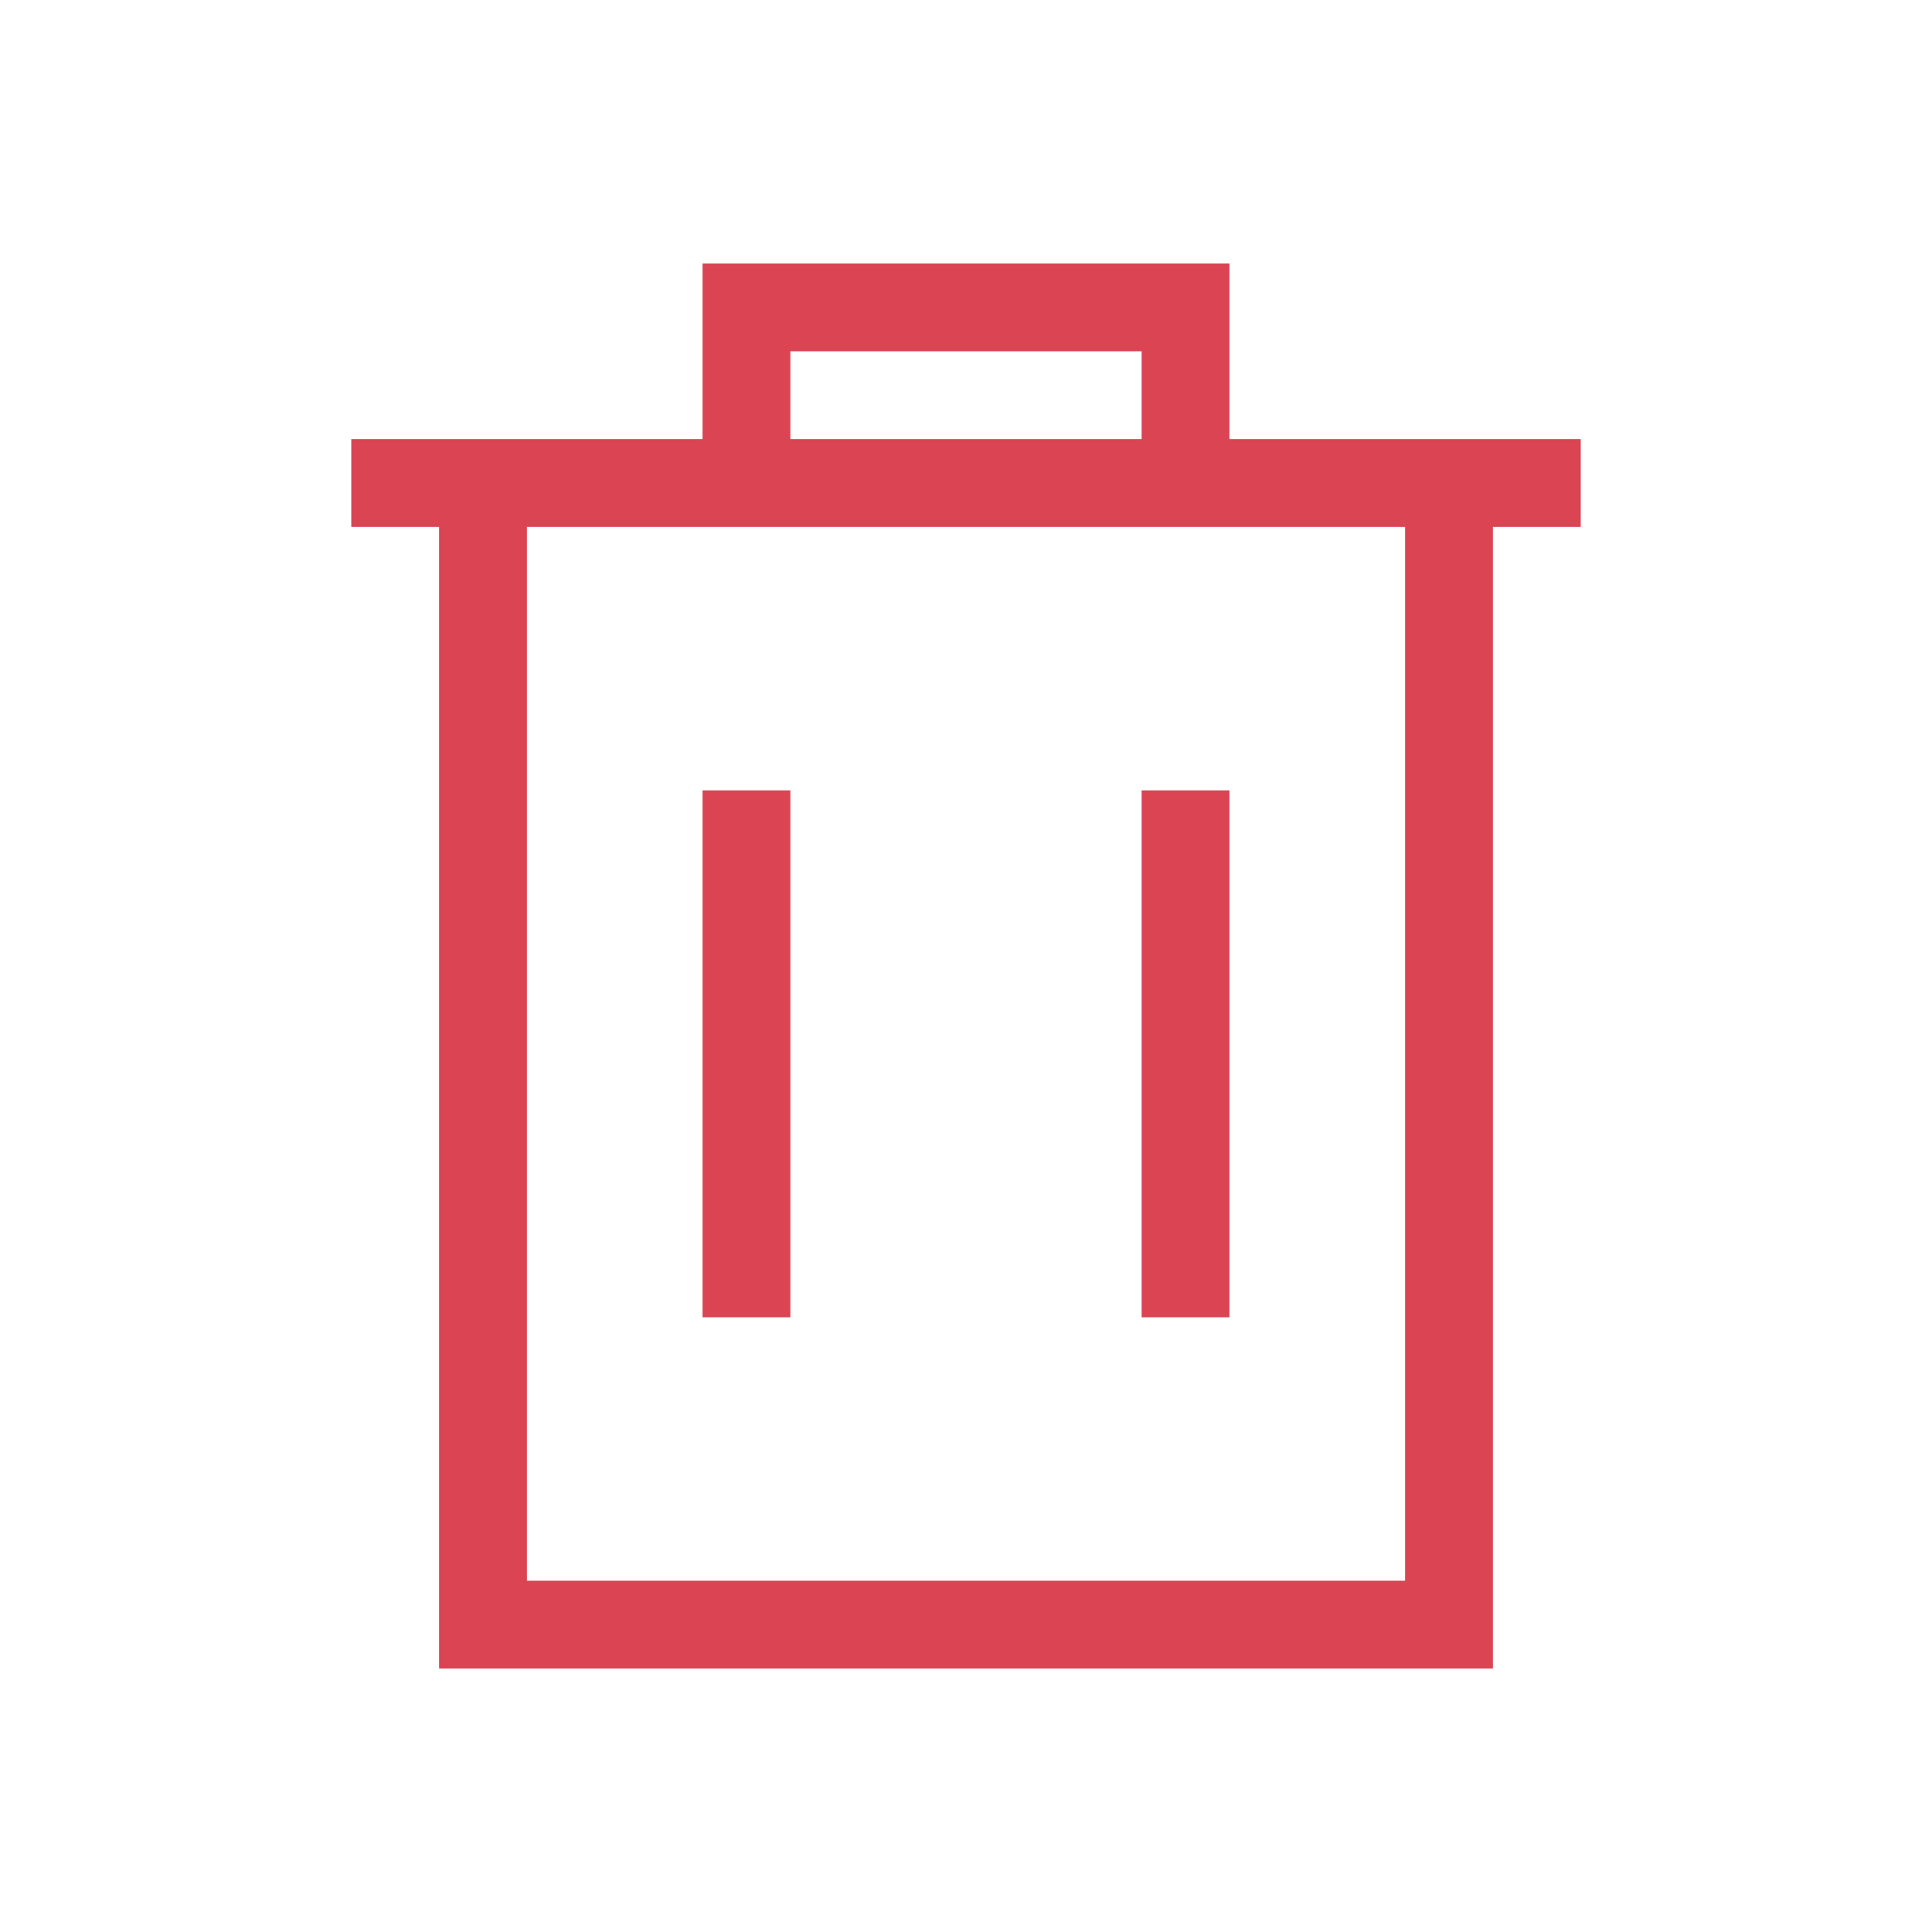
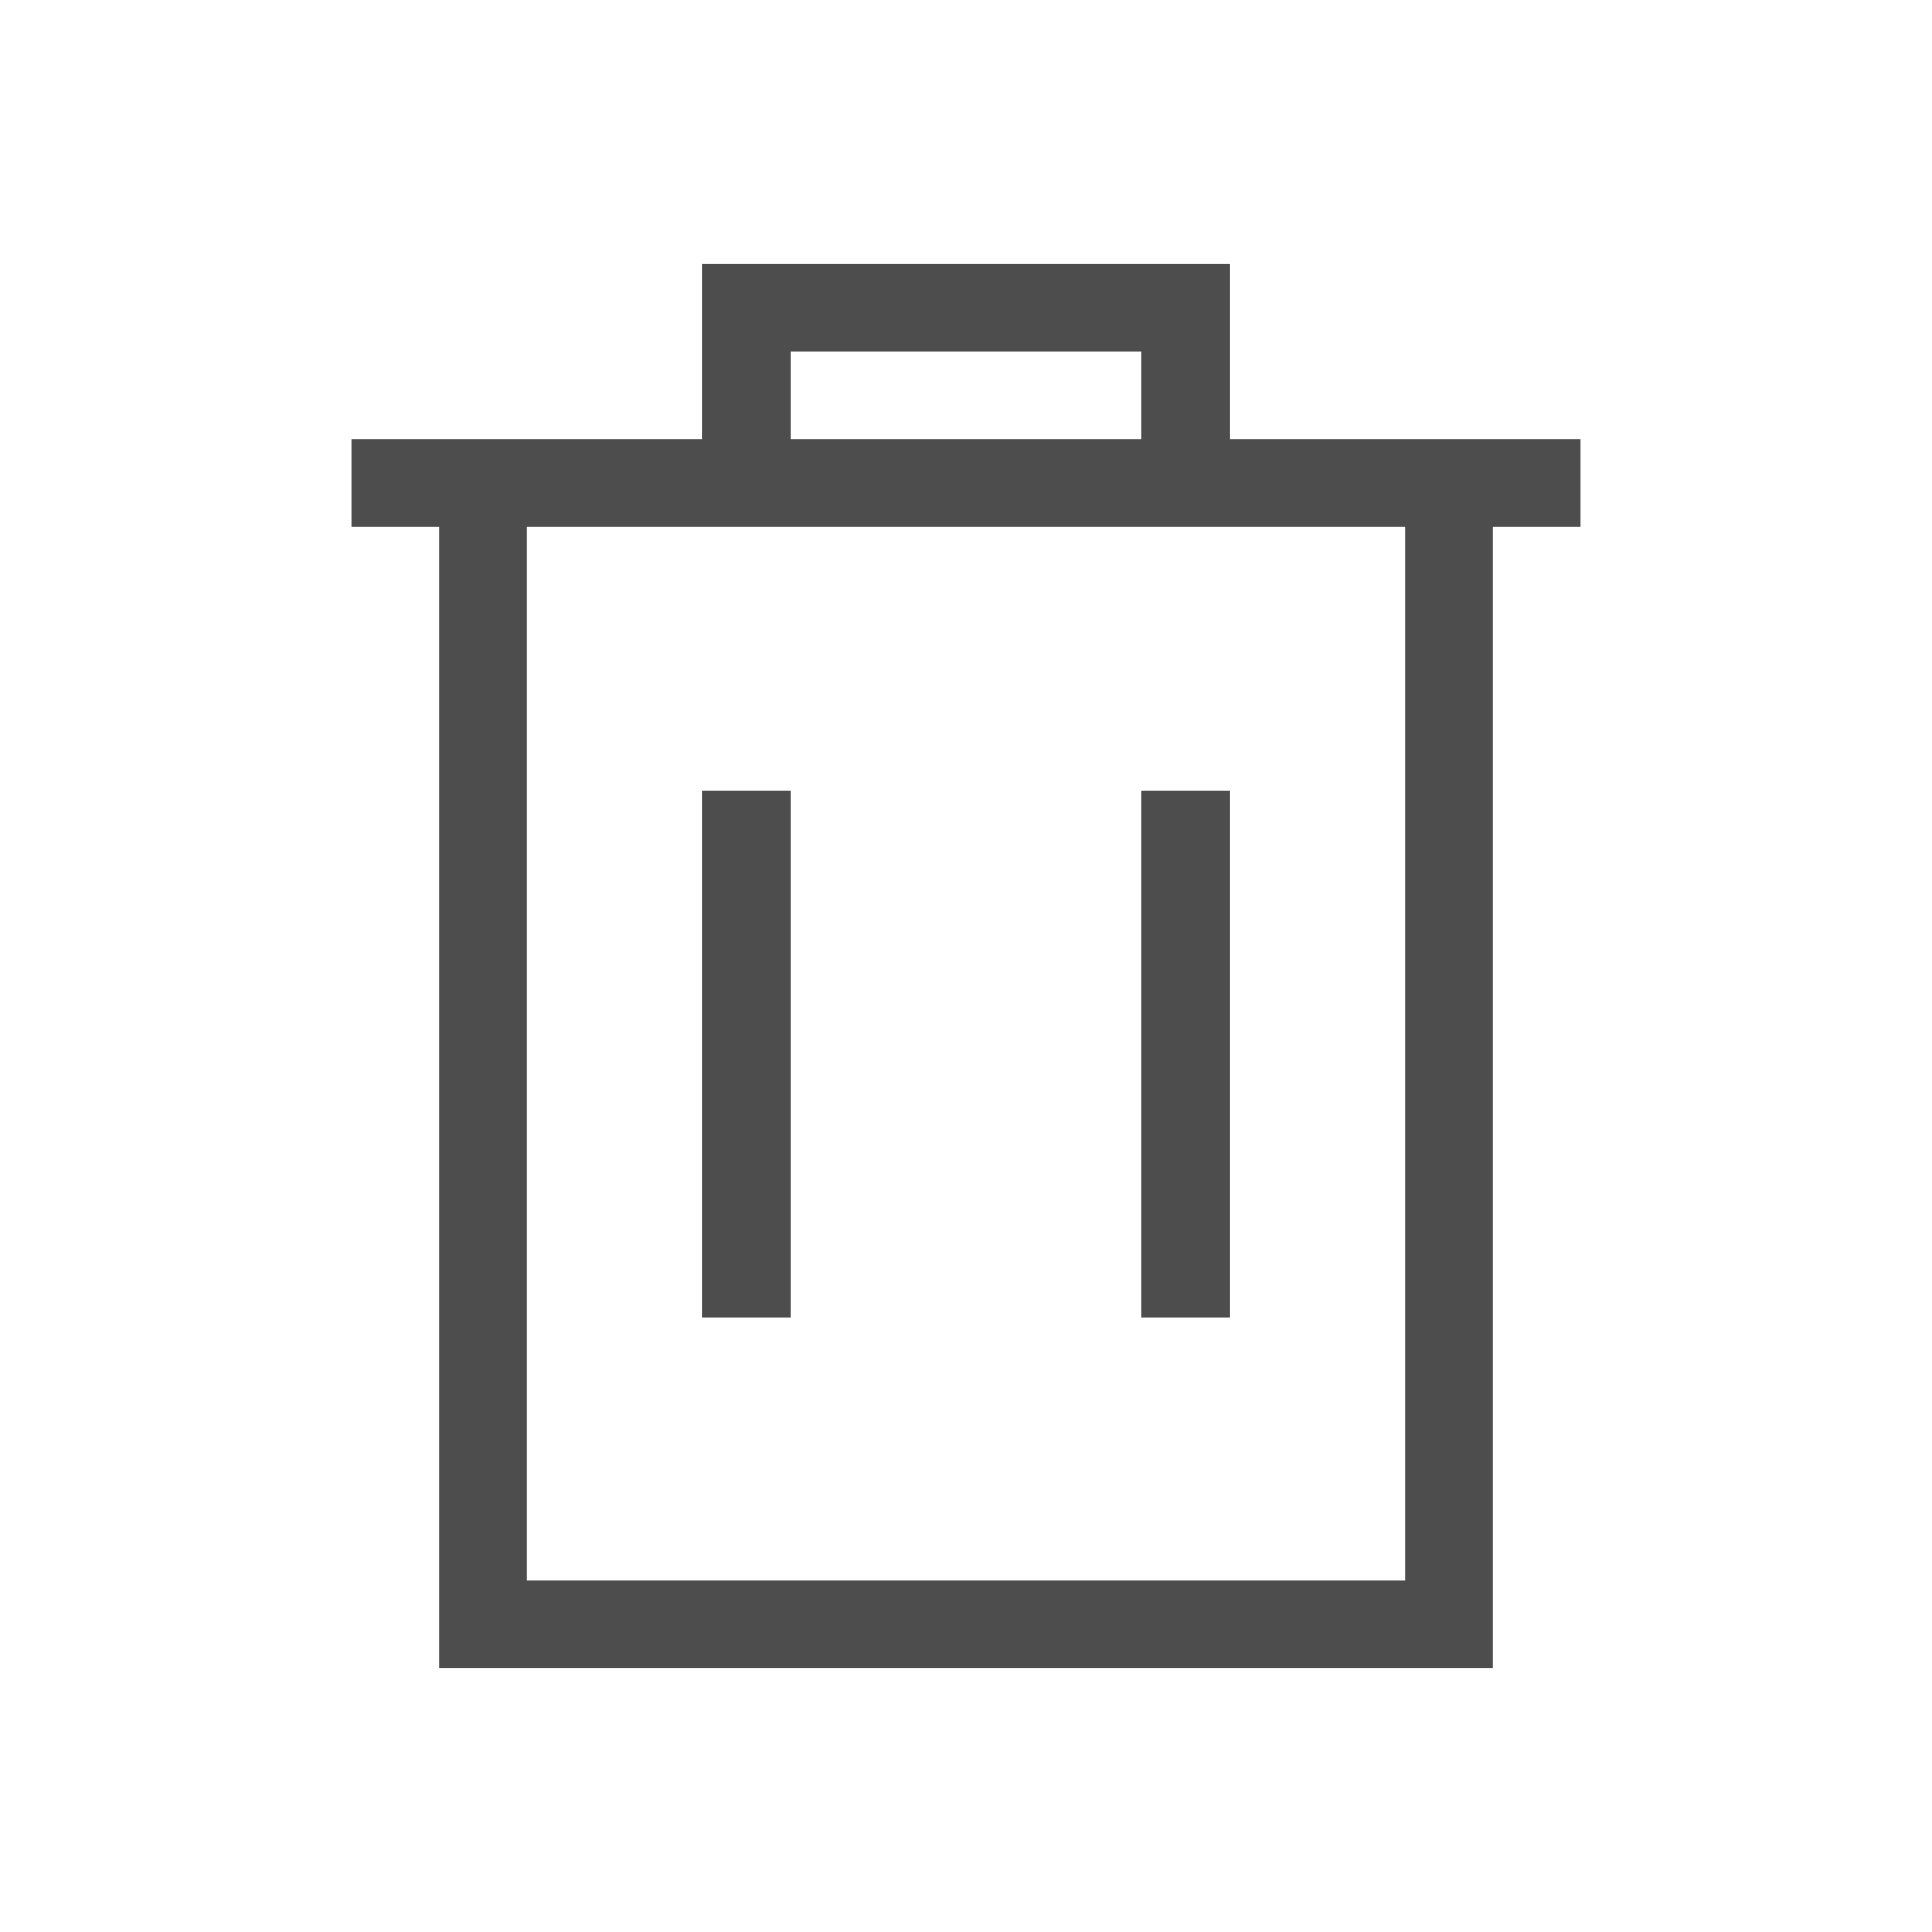
- <svg xmlns="http://www.w3.org/2000/svg" width="22" height="22" id="svg2" version="1.1" viewBox="0 0 22 22">
-   <defs id="defs4">
+ <svg xmlns="http://www.w3.org/2000/svg" viewBox="0 0 22 22">
+   <defs id="defs3051">
    <style type="text/css" id="current-color-scheme">
      .ColorScheme-Text {
-         color:#4d4d4d;
-       }
-       .ColorScheme-Background {
-         color:#eff0f1;
-       }
-       .ColorScheme-Highlight {
-         color:#3daee9;
-       }
-       .ColorScheme-ViewText {
-         color:#31363b;
-       }
-       .ColorScheme-ViewBackground {
-         color:#fcfcfc;
-       }
-       .ColorScheme-ViewHover {
-         color:#93cee9;
-       }
-       .ColorScheme-ViewFocus{
-         color:#3daee9;
-       }
-       .ColorScheme-ButtonText {
-         color:#31363b;
-       }
-       .ColorScheme-ButtonBackground {
-         color:#eff0f1;
-       }
-       .ColorScheme-ButtonHover {
-         color:#93cee9;
-       }
-       .ColorScheme-ButtonFocus{
-         color:#3daee9;
+         color:#4d4d4d
      }
      </style>
  </defs>
-   <g id="layer1" transform="translate(3,-1033.362)">
-     <path style="opacity:1;fill:#da4453;fill-opacity:1;stroke:none;stroke-width:3.567px;stroke-linecap:butt;stroke-linejoin:miter;stroke-miterlimit:4;stroke-dasharray:none;stroke-dashoffset:0;stroke-opacity:1" d="M 8 3 L 8 5 L 4 5 L 4 6 L 5 6 L 5 19 L 6 19 L 17 19 L 17 18 L 17 6 L 18 6 L 18 5 L 14 5 L 14 3 L 8 3 z M 9 4 L 13 4 L 13 5 L 9 5 L 9 4 z M 6 6 L 8 6 L 9 6 L 13 6 L 14 6 L 16 6 L 16 18 L 6 18 L 6 6 z M 8 9 L 8 15 L 9 15 L 9 9 L 8 9 z M 13 9 L 13 15 L 14 15 L 14 9 L 13 9 z " transform="translate(-3,1033.362)" id="rect4164" />
-     <g transform="translate(-31.35714,117.7411)" id="layer1-3" />
-   </g>
+   <path style="fill:currentColor;fill-opacity:1;stroke:none" d="M 8 3 L 8 5 L 4 5 L 4 6 L 5 6 L 5 19 L 6 19 L 17 19 L 17 18 L 17 6 L 18 6 L 18 5 L 14 5 L 14 3 L 8 3 z M 9 4 L 13 4 L 13 5 L 9 5 L 9 4 z M 6 6 L 8 6 L 9 6 L 13 6 L 14 6 L 16 6 L 16 18 L 6 18 L 6 6 z M 8 9 L 8 15 L 9 15 L 9 9 L 8 9 z M 13 9 L 13 15 L 14 15 L 14 9 L 13 9 z " class="ColorScheme-Text" />
</svg>
